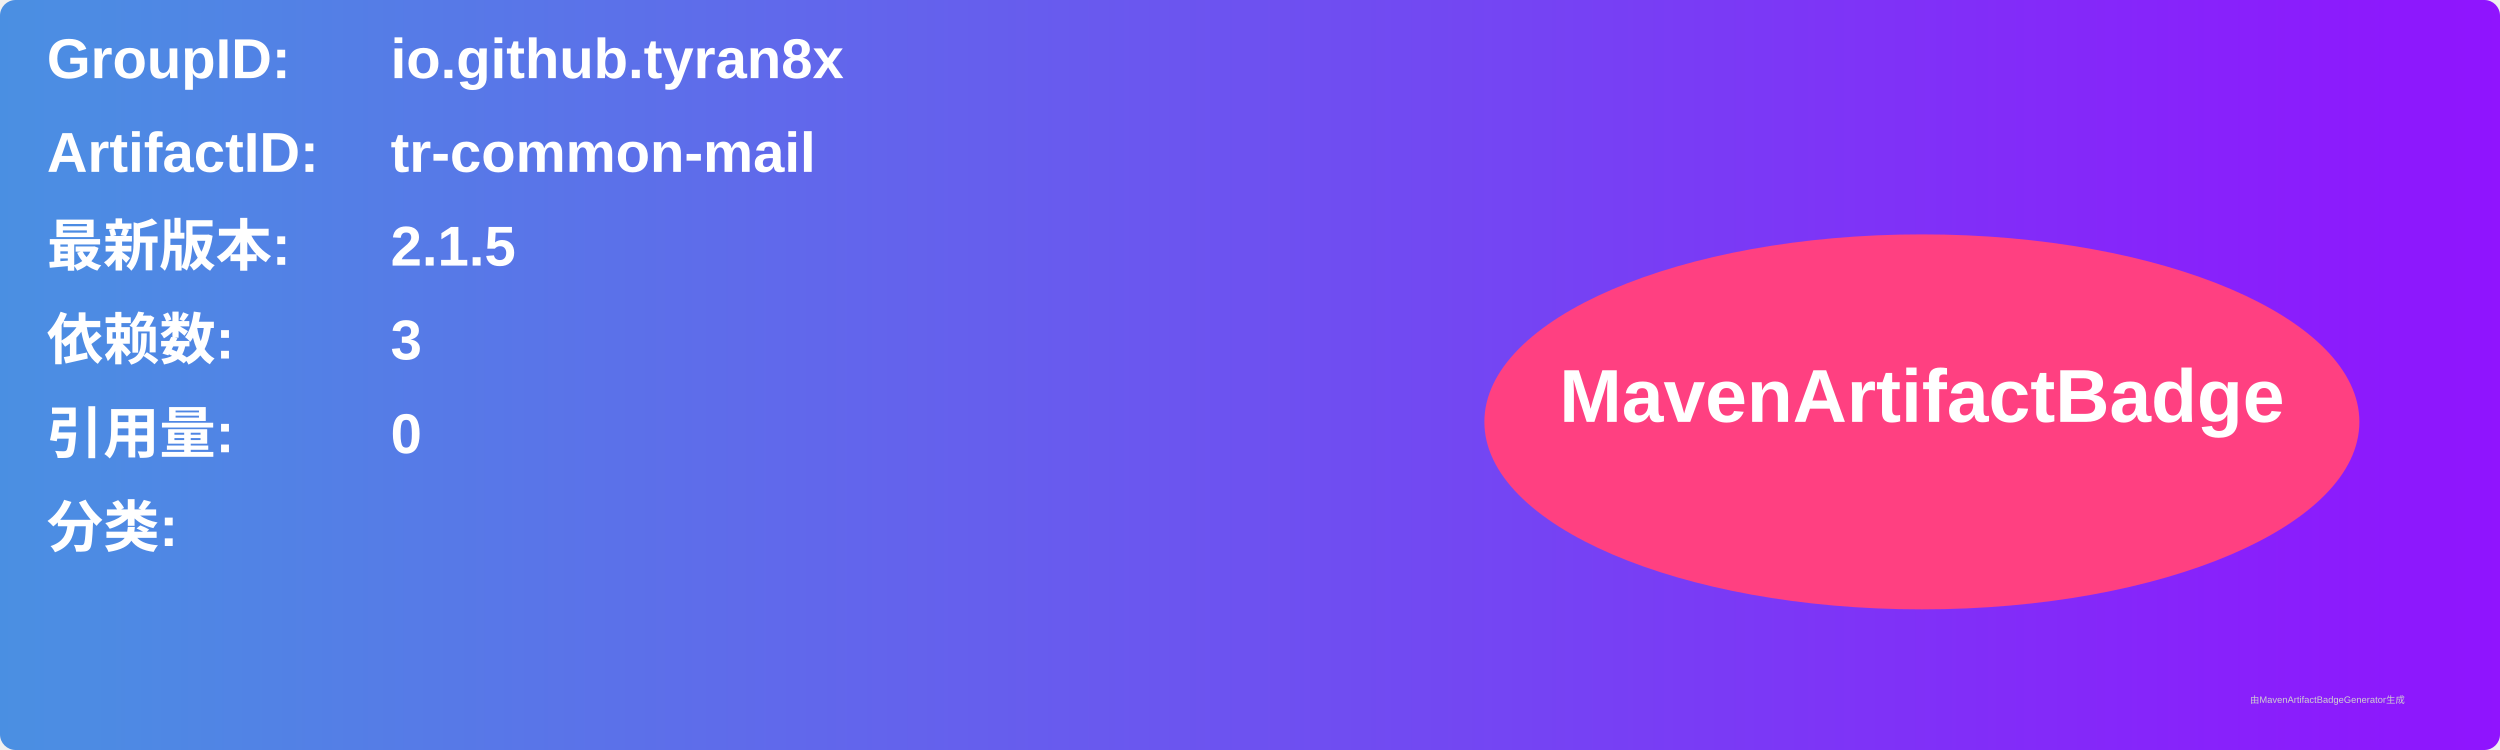
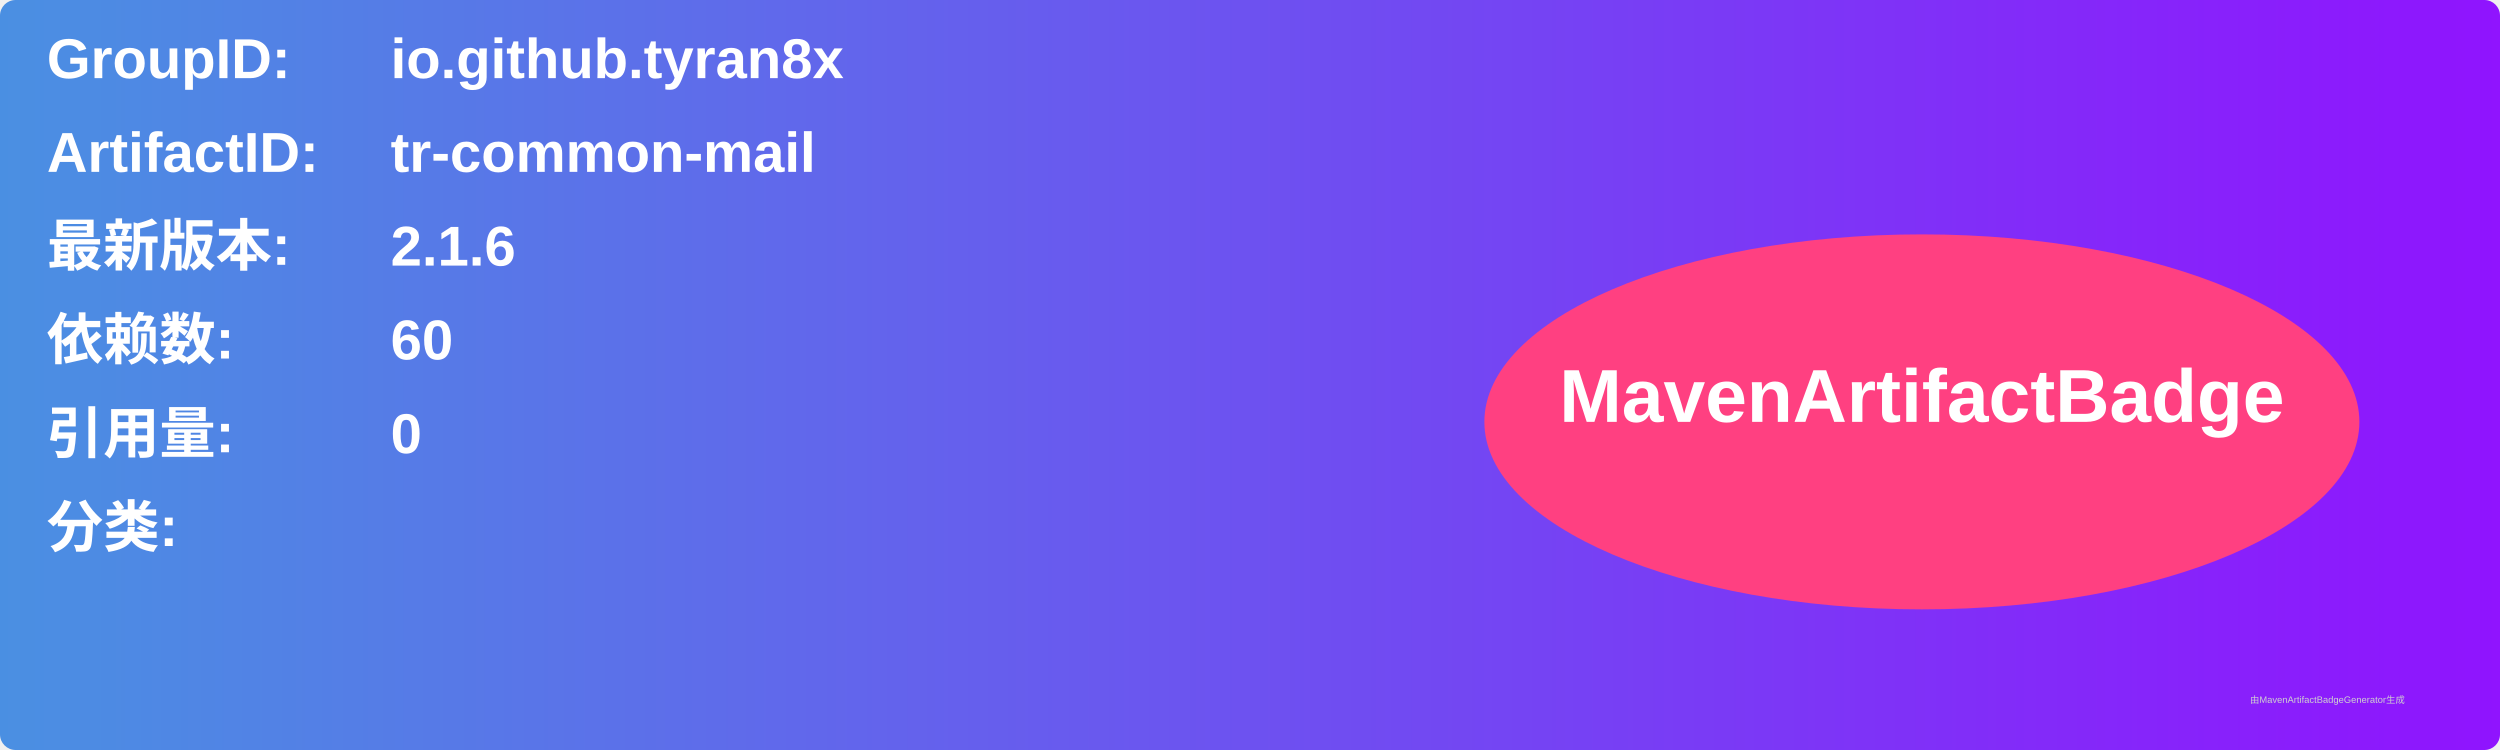
<svg xmlns="http://www.w3.org/2000/svg" width="800" height="240" viewBox="0 0 800 240">
  <linearGradient id="grad" x1="0%" y1="0%" x2="100%" y2="0%">
    <stop offset="0%" stop-color="#4a90e2" />
    <stop offset="100%" stop-color="#9013fe" />
  </linearGradient>
  <rect width="100%" height="100%" rx="5" ry="5" fill="url(#grad)" />
  <g transform="translate(15, 15)">
    <text x="0" y="10" font-family="Arial" font-size="18" fill="white" font-weight="bold" width="260">GroupID:</text>
    <text x="110" y="10" font-family="Arial" font-size="18" fill="white" font-weight="bold" width="460">io.github.tyran8x</text>
    <text x="0" y="40" font-family="Arial" font-size="18" fill="white" font-weight="bold" width="260">ArtifactID:</text>
    <text x="110" y="40" font-family="Arial" font-size="18" fill="white" font-weight="bold" width="460">tr-common-mail</text>
    <text x="0" y="70" font-family="Arial" font-size="18" fill="white" font-weight="bold">最新版本:</text>
    <text x="110" y="70" font-family="Arial" font-size="18" fill="white" font-weight="bold">
-       <tspan font-weight="bold">2.1.5</tspan>
+       <tspan font-weight="bold">2.1.6</tspan>
    </text>
    <text x="0" y="100" font-family="Arial" font-size="18" fill="white" font-weight="bold">依赖数: </text>
    <text x="110" y="100" font-family="Arial" font-size="18" fill="white">
-       <tspan font-weight="bold">3</tspan>
+       <tspan font-weight="bold">60</tspan>
    </text>
    <text x="0" y="130" font-family="Arial" font-size="18" fill="white" font-weight="bold">引用量: </text>
    <text x="110" y="130" font-family="Arial" font-size="18" fill="white">
      <tspan font-weight="bold">0</tspan>
    </text>
    <text x="0" y="160" font-family="Arial" font-size="18" fill="white" font-weight="bold">分类:</text>
    <text x="10" y="190" font-family="Arial" font-size="10" fill="white">
      <tspan font-weight="bold" />
    </text>
    <ellipse cx="600" cy="120" rx="140" ry="60" fill="#ff4081" />
    <text x="600" y="120" text-anchor="middle" font-family="Arial" font-size="24" fill="white" font-weight="bold">MavenArtifactBadge</text>
  </g>
  <text x="720" y="225" font-family="Arial" font-size="3" fill="#d0d0d0">由MavenArtifactBadgeGenerator生成</text>
</svg>
